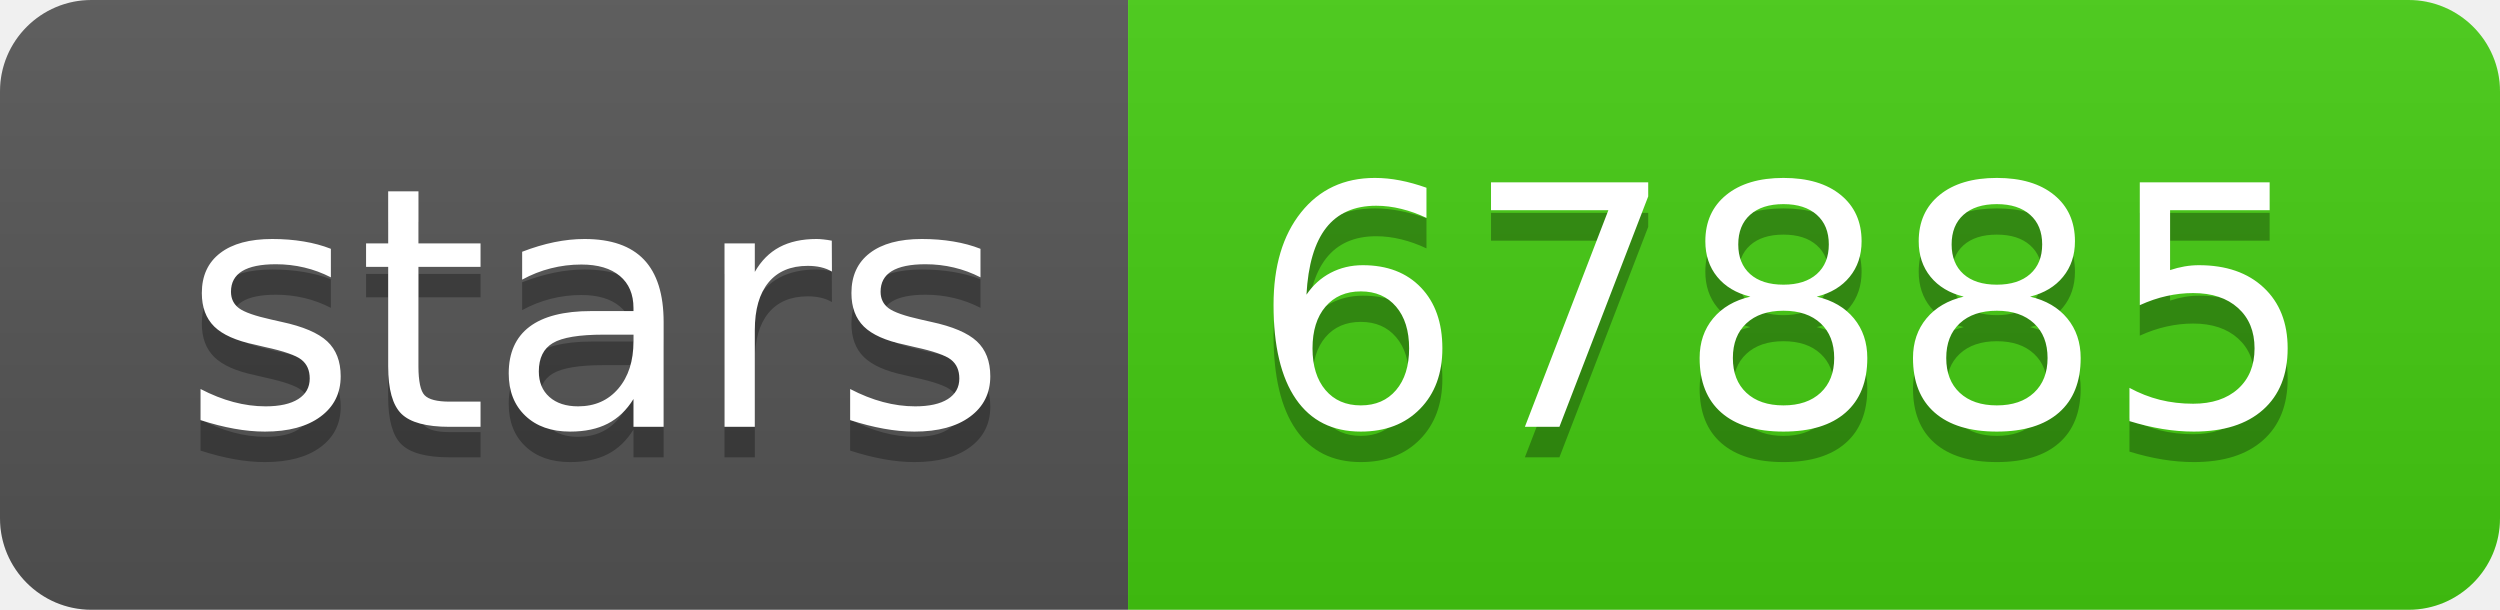
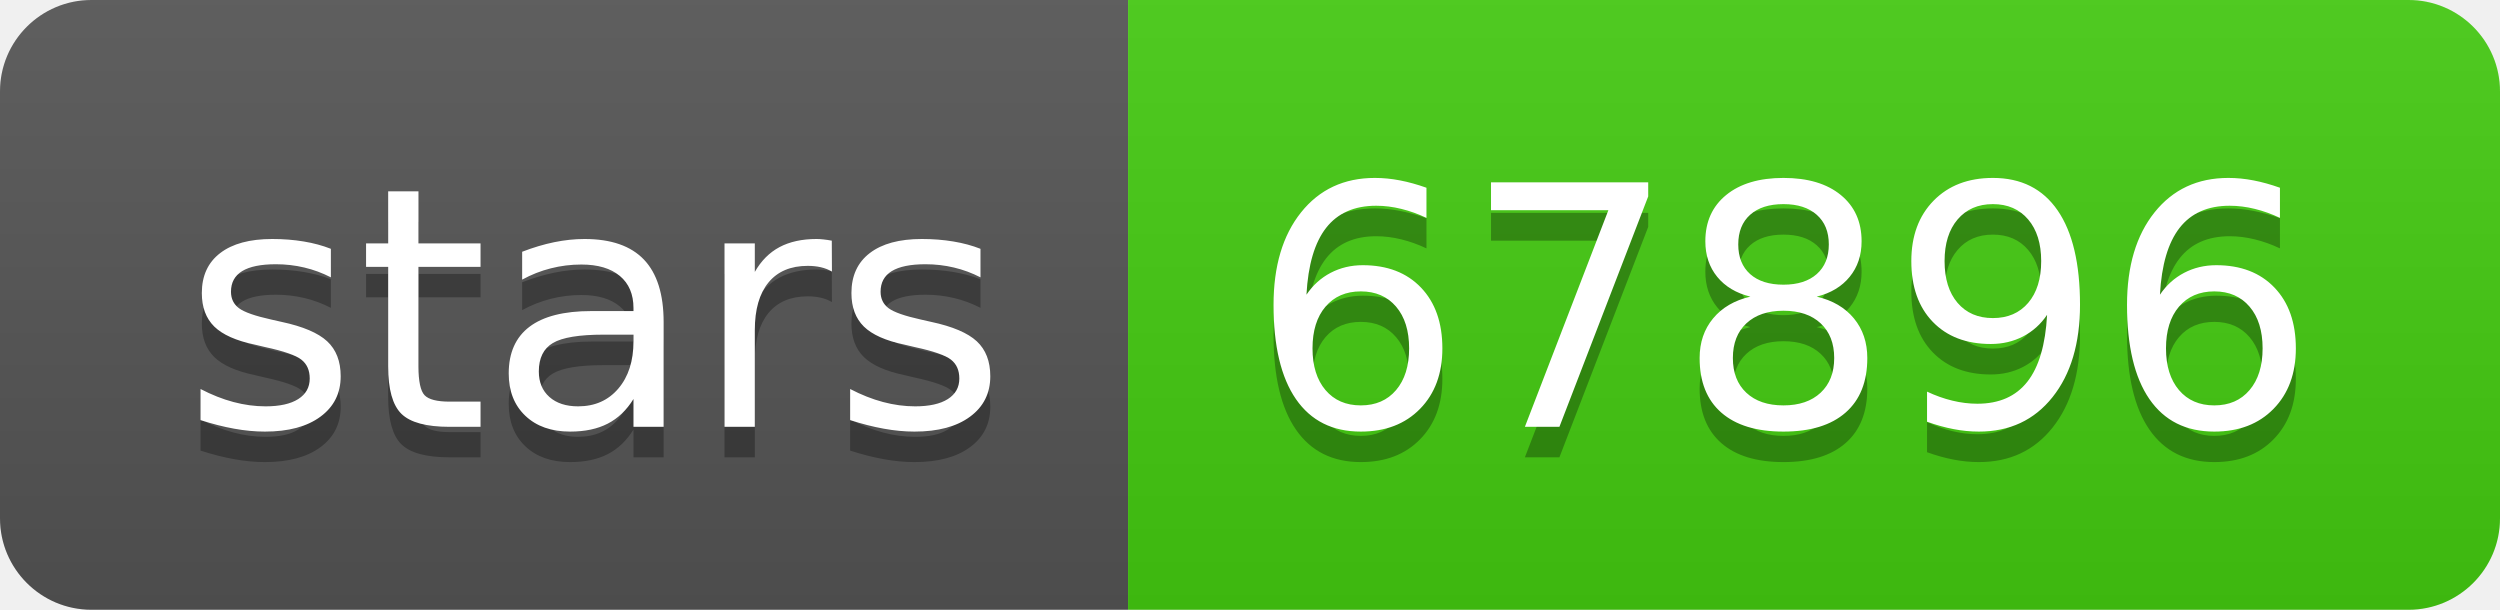
- <svg xmlns="http://www.w3.org/2000/svg" width="82" height="20" role="img" aria-label="stars: 67885">
+ <svg xmlns="http://www.w3.org/2000/svg" width="82" height="20" role="img" aria-label="stars: 67896">
  <linearGradient id="s" x2="0" y2="100%">
    <stop offset="0" stop-color="#bbb" stop-opacity=".1" />
    <stop offset="1" stop-opacity=".1" />
  </linearGradient>
  <clipPath id="r">
    <rect width="82" height="20" rx="3" fill="#fff" />
  </clipPath>
  <g clip-path="url(#r)">
    <rect width="37" height="20" fill="#555" />
    <rect x="37" width="45" height="20" fill="#4c1" />
    <rect width="82" height="20" fill="url(#s)" />
  </g>
  <g fill="#fff" text-anchor="middle" font-family="Verdana,Geneva,DejaVu Sans,sans-serif" text-rendering="geometricPrecision" font-size="110">
    <text aria-hidden="true" x="195" y="150" fill="#010101" fill-opacity=".3" transform="scale(.1)" textLength="270">stars</text>
    <text x="195" y="140" transform="scale(.1)" fill="#fff" textLength="270">stars</text>
-     <text aria-hidden="true" x="585" y="150" fill="#010101" fill-opacity=".3" transform="scale(.1)" textLength="350">67885</text>
-     <text x="585" y="140" transform="scale(.1)" fill="#fff" textLength="350">67885</text>
+     <text aria-hidden="true" x="585" y="150" fill="#010101" fill-opacity=".3" transform="scale(.1)" textLength="350">67896</text>
+     <text x="585" y="140" transform="scale(.1)" fill="#fff" textLength="350">67896</text>
  </g>
</svg>
